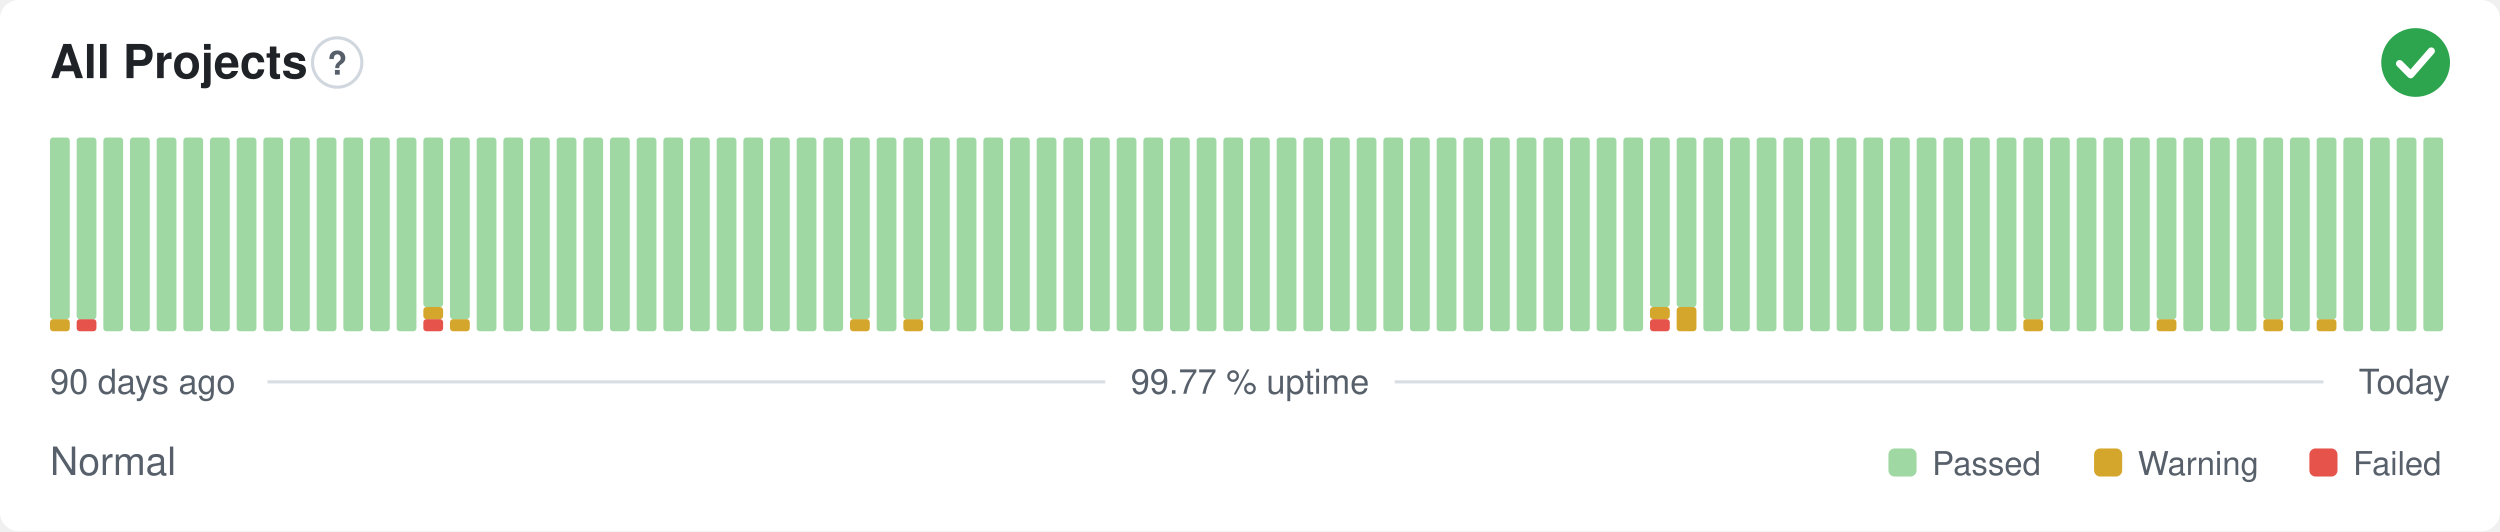
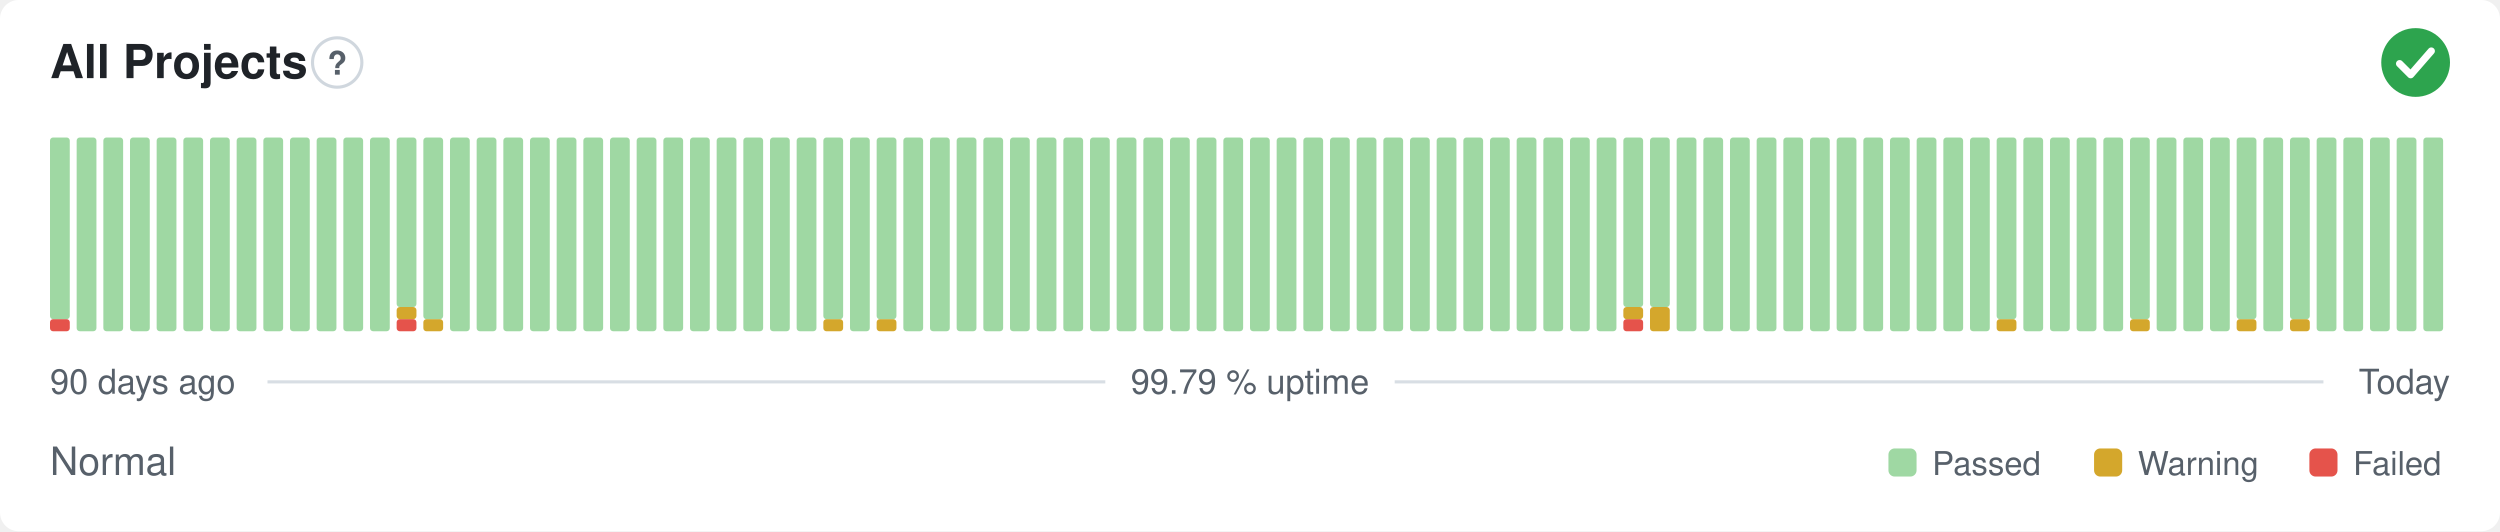
- <svg xmlns="http://www.w3.org/2000/svg" width="800" height="170" viewBox="0 0 800 170" role="img" aria-label="All Projects: Normal, 99.77 % uptime over the last 90 days" font-family="-apple-system,BlinkMacSystemFont,'Segoe UI',Helvetica,Arial,sans-serif">
+ <svg xmlns="http://www.w3.org/2000/svg" width="800" height="170" viewBox="0 0 800 170" role="img" aria-label="All Projects: Normal, 99.79 % uptime over the last 90 days" font-family="-apple-system,BlinkMacSystemFont,'Segoe UI',Helvetica,Arial,sans-serif">
  <style>
    @media (prefers-color-scheme: dark) {
      .bg { fill: #0d1117 }
      .title { fill: #e6edf3 }
      .muted { fill: #8b949e }
      .hint { stroke: #30363d }
      .rule { stroke: #30363d }
      .nodata { fill: #21262d }
    }
  </style>
  <rect class="bg" width="800" height="170" rx="6" fill="#ffffff" />
  <text class="title" x="16" y="25" font-size="15" font-weight="600" fill="#1f2328">All Projects</text>
  <circle class="hint" cx="107.9" cy="20" r="7.9" fill="none" stroke="#d0d7de" stroke-width="1" />
  <text class="muted" x="107.9" y="23.9" text-anchor="middle" font-size="10.4" font-weight="700" fill="#57606a">?</text>
  <circle cx="773" cy="20" r="11" fill="#2da44e" />
  <path d="M767.87 20.37l3.54 3.54 6.60 -7.58" fill="none" stroke="#fff" stroke-width="2.31" stroke-linecap="round" stroke-linejoin="round" />
-   <rect x="16.00" y="102.13" width="6.33" height="3.88" rx="1" fill="#d4a72c" />
+   <rect x="16.00" y="102.13" width="6.33" height="3.88" rx="1" fill="#e5534b" />
  <rect x="16.00" y="44.00" width="6.33" height="58.13" rx="1" fill="#9fd8a3" />
-   <rect x="24.53" y="102.13" width="6.33" height="3.88" rx="1" fill="#e5534b" />
-   <rect x="24.53" y="44.00" width="6.33" height="58.13" rx="1" fill="#9fd8a3" />
+   <rect x="24.53" y="44.00" width="6.33" height="62.00" rx="1" fill="#9fd8a3" />
  <rect x="33.07" y="44.00" width="6.33" height="62.00" rx="1" fill="#9fd8a3" />
  <rect x="41.60" y="44.00" width="6.33" height="62.00" rx="1" fill="#9fd8a3" />
  <rect x="50.13" y="44.00" width="6.33" height="62.00" rx="1" fill="#9fd8a3" />
  <rect x="58.67" y="44.00" width="6.33" height="62.00" rx="1" fill="#9fd8a3" />
  <rect x="67.20" y="44.00" width="6.33" height="62.00" rx="1" fill="#9fd8a3" />
  <rect x="75.73" y="44.00" width="6.33" height="62.00" rx="1" fill="#9fd8a3" />
  <rect x="84.27" y="44.00" width="6.33" height="62.00" rx="1" fill="#9fd8a3" />
  <rect x="92.80" y="44.00" width="6.33" height="62.00" rx="1" fill="#9fd8a3" />
  <rect x="101.33" y="44.00" width="6.33" height="62.00" rx="1" fill="#9fd8a3" />
  <rect x="109.87" y="44.00" width="6.33" height="62.00" rx="1" fill="#9fd8a3" />
  <rect x="118.40" y="44.00" width="6.33" height="62.00" rx="1" fill="#9fd8a3" />
-   <rect x="126.93" y="44.00" width="6.33" height="62.00" rx="1" fill="#9fd8a3" />
-   <rect x="135.47" y="102.13" width="6.33" height="3.88" rx="1" fill="#e5534b" />
-   <rect x="135.47" y="98.25" width="6.33" height="3.88" rx="1" fill="#d4a72c" />
-   <rect x="135.47" y="44.00" width="6.33" height="54.25" rx="1" fill="#9fd8a3" />
-   <rect x="144.00" y="102.13" width="6.33" height="3.88" rx="1" fill="#d4a72c" />
-   <rect x="144.00" y="44.00" width="6.33" height="58.13" rx="1" fill="#9fd8a3" />
+   <rect x="126.93" y="102.13" width="6.33" height="3.88" rx="1" fill="#e5534b" />
+   <rect x="126.93" y="98.25" width="6.33" height="3.88" rx="1" fill="#d4a72c" />
+   <rect x="126.93" y="44.00" width="6.33" height="54.25" rx="1" fill="#9fd8a3" />
+   <rect x="135.47" y="102.13" width="6.33" height="3.88" rx="1" fill="#d4a72c" />
+   <rect x="135.47" y="44.00" width="6.33" height="58.13" rx="1" fill="#9fd8a3" />
+   <rect x="144.00" y="44.00" width="6.33" height="62.00" rx="1" fill="#9fd8a3" />
  <rect x="152.53" y="44.00" width="6.33" height="62.00" rx="1" fill="#9fd8a3" />
  <rect x="161.07" y="44.00" width="6.33" height="62.00" rx="1" fill="#9fd8a3" />
  <rect x="169.60" y="44.00" width="6.33" height="62.00" rx="1" fill="#9fd8a3" />
  <rect x="178.13" y="44.00" width="6.33" height="62.00" rx="1" fill="#9fd8a3" />
  <rect x="186.67" y="44.00" width="6.33" height="62.00" rx="1" fill="#9fd8a3" />
  <rect x="195.20" y="44.00" width="6.33" height="62.00" rx="1" fill="#9fd8a3" />
  <rect x="203.73" y="44.00" width="6.33" height="62.00" rx="1" fill="#9fd8a3" />
  <rect x="212.27" y="44.00" width="6.33" height="62.00" rx="1" fill="#9fd8a3" />
  <rect x="220.80" y="44.00" width="6.33" height="62.00" rx="1" fill="#9fd8a3" />
  <rect x="229.33" y="44.00" width="6.33" height="62.00" rx="1" fill="#9fd8a3" />
  <rect x="237.87" y="44.00" width="6.33" height="62.00" rx="1" fill="#9fd8a3" />
  <rect x="246.40" y="44.00" width="6.33" height="62.00" rx="1" fill="#9fd8a3" />
  <rect x="254.93" y="44.00" width="6.33" height="62.00" rx="1" fill="#9fd8a3" />
-   <rect x="263.47" y="44.00" width="6.33" height="62.00" rx="1" fill="#9fd8a3" />
-   <rect x="272.00" y="102.13" width="6.33" height="3.88" rx="1" fill="#d4a72c" />
-   <rect x="272.00" y="44.00" width="6.33" height="58.13" rx="1" fill="#9fd8a3" />
-   <rect x="280.53" y="44.00" width="6.33" height="62.00" rx="1" fill="#9fd8a3" />
-   <rect x="289.07" y="102.13" width="6.33" height="3.88" rx="1" fill="#d4a72c" />
-   <rect x="289.07" y="44.00" width="6.33" height="58.13" rx="1" fill="#9fd8a3" />
+   <rect x="263.47" y="102.13" width="6.33" height="3.88" rx="1" fill="#d4a72c" />
+   <rect x="263.47" y="44.00" width="6.33" height="58.13" rx="1" fill="#9fd8a3" />
+   <rect x="272.00" y="44.00" width="6.33" height="62.00" rx="1" fill="#9fd8a3" />
+   <rect x="280.53" y="102.13" width="6.33" height="3.88" rx="1" fill="#d4a72c" />
+   <rect x="280.53" y="44.00" width="6.33" height="58.13" rx="1" fill="#9fd8a3" />
+   <rect x="289.07" y="44.00" width="6.33" height="62.00" rx="1" fill="#9fd8a3" />
  <rect x="297.60" y="44.00" width="6.33" height="62.00" rx="1" fill="#9fd8a3" />
  <rect x="306.13" y="44.00" width="6.33" height="62.00" rx="1" fill="#9fd8a3" />
  <rect x="314.67" y="44.00" width="6.33" height="62.00" rx="1" fill="#9fd8a3" />
  <rect x="323.20" y="44.00" width="6.33" height="62.00" rx="1" fill="#9fd8a3" />
  <rect x="331.73" y="44.00" width="6.33" height="62.00" rx="1" fill="#9fd8a3" />
  <rect x="340.27" y="44.00" width="6.33" height="62.00" rx="1" fill="#9fd8a3" />
  <rect x="348.80" y="44.00" width="6.33" height="62.00" rx="1" fill="#9fd8a3" />
  <rect x="357.33" y="44.00" width="6.33" height="62.00" rx="1" fill="#9fd8a3" />
  <rect x="365.87" y="44.00" width="6.33" height="62.00" rx="1" fill="#9fd8a3" />
  <rect x="374.40" y="44.00" width="6.33" height="62.00" rx="1" fill="#9fd8a3" />
  <rect x="382.93" y="44.00" width="6.33" height="62.00" rx="1" fill="#9fd8a3" />
  <rect x="391.47" y="44.00" width="6.33" height="62.00" rx="1" fill="#9fd8a3" />
  <rect x="400.00" y="44.00" width="6.33" height="62.00" rx="1" fill="#9fd8a3" />
  <rect x="408.53" y="44.00" width="6.33" height="62.00" rx="1" fill="#9fd8a3" />
  <rect x="417.07" y="44.00" width="6.33" height="62.00" rx="1" fill="#9fd8a3" />
  <rect x="425.60" y="44.00" width="6.33" height="62.00" rx="1" fill="#9fd8a3" />
  <rect x="434.13" y="44.00" width="6.33" height="62.00" rx="1" fill="#9fd8a3" />
  <rect x="442.67" y="44.00" width="6.33" height="62.00" rx="1" fill="#9fd8a3" />
  <rect x="451.20" y="44.00" width="6.33" height="62.00" rx="1" fill="#9fd8a3" />
  <rect x="459.73" y="44.00" width="6.33" height="62.00" rx="1" fill="#9fd8a3" />
  <rect x="468.27" y="44.00" width="6.33" height="62.00" rx="1" fill="#9fd8a3" />
  <rect x="476.80" y="44.00" width="6.33" height="62.00" rx="1" fill="#9fd8a3" />
  <rect x="485.33" y="44.00" width="6.33" height="62.00" rx="1" fill="#9fd8a3" />
  <rect x="493.87" y="44.00" width="6.33" height="62.00" rx="1" fill="#9fd8a3" />
  <rect x="502.40" y="44.00" width="6.33" height="62.00" rx="1" fill="#9fd8a3" />
  <rect x="510.93" y="44.00" width="6.33" height="62.00" rx="1" fill="#9fd8a3" />
-   <rect x="519.47" y="44.00" width="6.33" height="62.00" rx="1" fill="#9fd8a3" />
-   <rect x="528.00" y="102.13" width="6.33" height="3.88" rx="1" fill="#e5534b" />
-   <rect x="528.00" y="98.25" width="6.33" height="3.88" rx="1" fill="#d4a72c" />
+   <rect x="519.47" y="102.13" width="6.33" height="3.88" rx="1" fill="#e5534b" />
+   <rect x="519.47" y="98.25" width="6.33" height="3.88" rx="1" fill="#d4a72c" />
+   <rect x="519.47" y="44.00" width="6.33" height="54.25" rx="1" fill="#9fd8a3" />
+   <rect x="528.00" y="98.25" width="6.33" height="7.75" rx="1" fill="#d4a72c" />
  <rect x="528.00" y="44.00" width="6.33" height="54.25" rx="1" fill="#9fd8a3" />
-   <rect x="536.53" y="98.25" width="6.33" height="7.75" rx="1" fill="#d4a72c" />
-   <rect x="536.53" y="44.00" width="6.33" height="54.25" rx="1" fill="#9fd8a3" />
+   <rect x="536.53" y="44.00" width="6.33" height="62.00" rx="1" fill="#9fd8a3" />
  <rect x="545.07" y="44.00" width="6.33" height="62.00" rx="1" fill="#9fd8a3" />
  <rect x="553.60" y="44.00" width="6.33" height="62.00" rx="1" fill="#9fd8a3" />
  <rect x="562.13" y="44.00" width="6.33" height="62.00" rx="1" fill="#9fd8a3" />
  <rect x="570.67" y="44.00" width="6.33" height="62.00" rx="1" fill="#9fd8a3" />
  <rect x="579.20" y="44.00" width="6.33" height="62.00" rx="1" fill="#9fd8a3" />
  <rect x="587.73" y="44.00" width="6.33" height="62.00" rx="1" fill="#9fd8a3" />
  <rect x="596.27" y="44.00" width="6.33" height="62.00" rx="1" fill="#9fd8a3" />
  <rect x="604.80" y="44.00" width="6.33" height="62.00" rx="1" fill="#9fd8a3" />
  <rect x="613.33" y="44.00" width="6.33" height="62.00" rx="1" fill="#9fd8a3" />
  <rect x="621.87" y="44.00" width="6.33" height="62.00" rx="1" fill="#9fd8a3" />
  <rect x="630.40" y="44.00" width="6.33" height="62.00" rx="1" fill="#9fd8a3" />
-   <rect x="638.93" y="44.00" width="6.33" height="62.00" rx="1" fill="#9fd8a3" />
-   <rect x="647.47" y="102.13" width="6.33" height="3.88" rx="1" fill="#d4a72c" />
-   <rect x="647.47" y="44.00" width="6.33" height="58.13" rx="1" fill="#9fd8a3" />
+   <rect x="638.93" y="102.13" width="6.33" height="3.88" rx="1" fill="#d4a72c" />
+   <rect x="638.93" y="44.00" width="6.33" height="58.13" rx="1" fill="#9fd8a3" />
+   <rect x="647.47" y="44.00" width="6.33" height="62.00" rx="1" fill="#9fd8a3" />
  <rect x="656.00" y="44.00" width="6.33" height="62.00" rx="1" fill="#9fd8a3" />
  <rect x="664.53" y="44.00" width="6.33" height="62.00" rx="1" fill="#9fd8a3" />
  <rect x="673.07" y="44.00" width="6.33" height="62.00" rx="1" fill="#9fd8a3" />
-   <rect x="681.60" y="44.00" width="6.33" height="62.00" rx="1" fill="#9fd8a3" />
-   <rect x="690.13" y="102.13" width="6.33" height="3.88" rx="1" fill="#d4a72c" />
-   <rect x="690.13" y="44.00" width="6.33" height="58.13" rx="1" fill="#9fd8a3" />
+   <rect x="681.60" y="102.13" width="6.33" height="3.88" rx="1" fill="#d4a72c" />
+   <rect x="681.60" y="44.00" width="6.33" height="58.13" rx="1" fill="#9fd8a3" />
+   <rect x="690.13" y="44.00" width="6.33" height="62.00" rx="1" fill="#9fd8a3" />
  <rect x="698.67" y="44.00" width="6.33" height="62.00" rx="1" fill="#9fd8a3" />
  <rect x="707.20" y="44.00" width="6.33" height="62.00" rx="1" fill="#9fd8a3" />
-   <rect x="715.73" y="44.00" width="6.33" height="62.00" rx="1" fill="#9fd8a3" />
-   <rect x="724.27" y="102.13" width="6.33" height="3.88" rx="1" fill="#d4a72c" />
-   <rect x="724.27" y="44.00" width="6.33" height="58.13" rx="1" fill="#9fd8a3" />
-   <rect x="732.80" y="44.00" width="6.33" height="62.00" rx="1" fill="#9fd8a3" />
-   <rect x="741.33" y="102.13" width="6.33" height="3.88" rx="1" fill="#d4a72c" />
-   <rect x="741.33" y="44.00" width="6.33" height="58.13" rx="1" fill="#9fd8a3" />
+   <rect x="715.73" y="102.13" width="6.33" height="3.88" rx="1" fill="#d4a72c" />
+   <rect x="715.73" y="44.00" width="6.33" height="58.13" rx="1" fill="#9fd8a3" />
+   <rect x="724.27" y="44.00" width="6.33" height="62.00" rx="1" fill="#9fd8a3" />
+   <rect x="732.80" y="102.13" width="6.33" height="3.88" rx="1" fill="#d4a72c" />
+   <rect x="732.80" y="44.00" width="6.33" height="58.13" rx="1" fill="#9fd8a3" />
+   <rect x="741.33" y="44.00" width="6.33" height="62.00" rx="1" fill="#9fd8a3" />
  <rect x="749.87" y="44.00" width="6.33" height="62.00" rx="1" fill="#9fd8a3" />
  <rect x="758.40" y="44.00" width="6.33" height="62.00" rx="1" fill="#9fd8a3" />
  <rect x="766.93" y="44.00" width="6.33" height="62.00" rx="1" fill="#9fd8a3" />
  <rect x="775.47" y="44.00" width="6.33" height="62.00" rx="1" fill="#9fd8a3" />
  <text class="muted" x="16" y="126" font-size="11" fill="#57606a">90 days ago</text>
-   <text class="muted" x="400" y="126" text-anchor="middle" font-size="11" fill="#57606a">99.77 % uptime</text>
+   <text class="muted" x="400" y="126" text-anchor="middle" font-size="11" fill="#57606a">99.79 % uptime</text>
  <text class="muted" x="784" y="126" text-anchor="end" font-size="11" fill="#57606a">Today</text>
  <line class="rule" x1="85.6" y1="122.2" x2="353.7" y2="122.2" stroke="#d8dee4" stroke-width="1" />
  <line class="rule" x1="446.3" y1="122.2" x2="743.5" y2="122.2" stroke="#d8dee4" stroke-width="1" />
  <text class="muted" x="16" y="152" font-size="12.5" fill="#57606a">Normal</text>
  <rect x="604.3" y="143.5" width="9.0" height="9.0" rx="2" fill="#9fd8a3" />
  <text class="muted" x="618.3" y="152" font-size="10.5" fill="#57606a">Passed</text>
  <rect x="670.1" y="143.5" width="9.0" height="9.0" rx="2" fill="#d4a72c" />
  <text class="muted" x="684.1" y="152" font-size="10.5" fill="#57606a">Warning</text>
  <rect x="739.0" y="143.5" width="9.0" height="9.0" rx="2" fill="#e5534b" />
  <text class="muted" x="753.0" y="152" font-size="10.5" fill="#57606a">Failed</text>
</svg>
